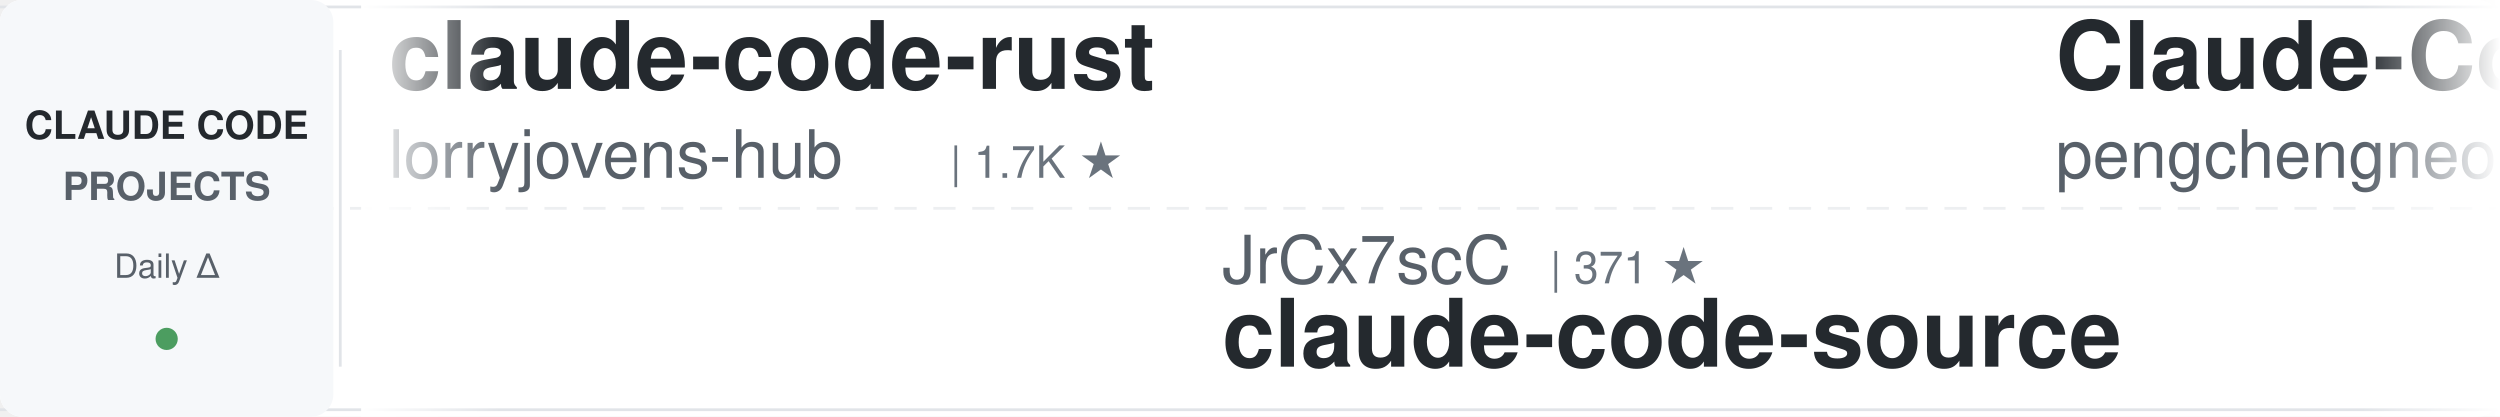
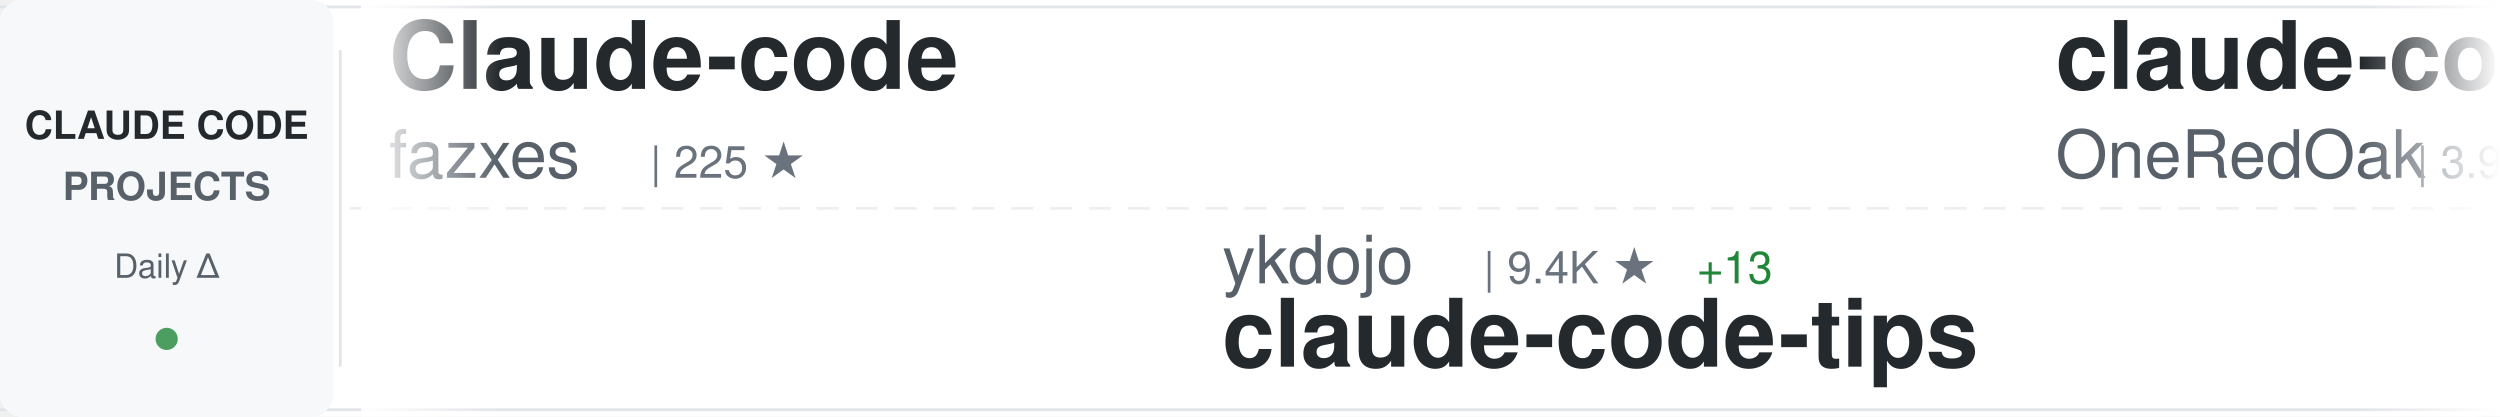
<svg xmlns="http://www.w3.org/2000/svg" width="900" height="150">
  <defs>
    <linearGradient id="awesomeLeftFade" x1="0%" y1="0%" x2="100%" y2="0%">
      <stop offset="0%" style="stop-color:#ffffff;stop-opacity:1" />
      <stop offset="100%" style="stop-color:#ffffff;stop-opacity:0" />
    </linearGradient>
    <linearGradient id="awesomeRightFade" x1="0%" y1="0%" x2="100%" y2="0%">
      <stop offset="0%" style="stop-color:#ffffff;stop-opacity:0" />
      <stop offset="100%" style="stop-color:#ffffff;stop-opacity:1" />
    </linearGradient>
  </defs>
  <rect width="900" height="150" fill="#ffffff" rx="8" />
  <rect x="0" y="2" width="900" height="1" fill="#e1e4e8" />
  <rect x="0" y="147" width="900" height="1" fill="#e1e4e8" />
  <line x1="0" y1="75" x2="900" y2="75" stroke="#e1e4e8" stroke-width="1" stroke-dasharray="8 6" opacity="0.6" />
  <rect x="0" y="0" width="120" height="150" fill="#f6f8fa" rx="8" />
  <text x="60" y="50" font-family="-apple-system, BlinkMacSystemFont, 'Segoe UI', Helvetica, Arial, sans-serif" font-size="14" font-weight="600" fill="#24292e" text-anchor="middle">CLAUDE CODE</text>
  <text x="60" y="72" font-family="-apple-system, BlinkMacSystemFont, 'Segoe UI', Helvetica, Arial, sans-serif" font-size="14" font-weight="600" fill="#586069" text-anchor="middle">PROJECTS</text>
  <text x="60" y="100" font-family="-apple-system, BlinkMacSystemFont, 'Segoe UI', Helvetica, Arial, sans-serif" font-size="12" font-weight="500" fill="#586069" text-anchor="middle">Daily Δ</text>
  <circle cx="60" cy="122" r="4" fill="#22863a" opacity="0.8" />
  <rect x="122" y="18" width="1" height="114" fill="#e1e4e8" />
  <clipPath id="awesomeTickerClip">
    <rect x="130" y="0" width="770" height="150" />
  </clipPath>
  <g clip-path="url(#awesomeTickerClip)">
    <g id="awesomeTickerItems">
      <animateTransform attributeName="transform" attributeType="XML" type="translate" from="0 0" to="-3000 0" dur="54s" repeatCount="indefinite" />
      <g transform="translate(0, 0)">
-         <text x="140" y="32" font-family="-apple-system, BlinkMacSystemFont, 'Segoe UI', Helvetica, Arial, sans-serif" font-size="34" font-weight="600" fill="#24292e">claude-code-rust</text>
-         <text x="140" y="64" font-family="-apple-system, BlinkMacSystemFont, 'Segoe UI', Helvetica, Arial, sans-serif" font-size="24" font-weight="400" fill="#586069">lorryjovens-hub</text>
-         <text x="342" y="64" font-family="-apple-system, BlinkMacSystemFont, 'Segoe UI', Helvetica, Arial, sans-serif" font-size="16" font-weight="500" fill="#6a737d">| 1.7K ★</text>
+         <text x="140" y="32" font-family="-apple-system, BlinkMacSystemFont, 'Segoe UI', Helvetica, Arial, sans-serif" font-size="34" font-weight="600" fill="#24292e">Claude-code</text>
+         <text x="140" y="64" font-family="-apple-system, BlinkMacSystemFont, 'Segoe UI', Helvetica, Arial, sans-serif" font-size="24" font-weight="400" fill="#586069">fazxes</text>
+         <text x="234" y="64" font-family="-apple-system, BlinkMacSystemFont, 'Segoe UI', Helvetica, Arial, sans-serif" font-size="16" font-weight="500" fill="#6a737d">| 225 ★</text>
      </g>
      <g transform="translate(300, 0)">
-         <text x="140" y="102" font-family="-apple-system, BlinkMacSystemFont, 'Segoe UI', Helvetica, Arial, sans-serif" font-size="24" font-weight="400" fill="#586069">JrCx7scC</text>
-         <text x="258" y="102" font-family="-apple-system, BlinkMacSystemFont, 'Segoe UI', Helvetica, Arial, sans-serif" font-size="16" font-weight="500" fill="#6a737d">| 371 ★</text>
-         <text x="140" y="132" font-family="-apple-system, BlinkMacSystemFont, 'Segoe UI', Helvetica, Arial, sans-serif" font-size="34" font-weight="600" fill="#24292e">claude-code-source</text>
+         <text x="140" y="102" font-family="-apple-system, BlinkMacSystemFont, 'Segoe UI', Helvetica, Arial, sans-serif" font-size="24" font-weight="400" fill="#586069">ykdojo</text>
+         <text x="234" y="102" font-family="-apple-system, BlinkMacSystemFont, 'Segoe UI', Helvetica, Arial, sans-serif" font-size="16" font-weight="500" fill="#6a737d">| 9.4K ★</text>
+         <text x="311" y="102" font-family="-apple-system, BlinkMacSystemFont, 'Segoe UI', Helvetica, Arial, sans-serif" font-size="16" font-weight="500" fill="#22863a"> +13</text>
+         <text x="140" y="132" font-family="-apple-system, BlinkMacSystemFont, 'Segoe UI', Helvetica, Arial, sans-serif" font-size="34" font-weight="600" fill="#24292e">claude-code-tips</text>
      </g>
      <g transform="translate(600, 0)">
-         <text x="140" y="32" font-family="-apple-system, BlinkMacSystemFont, 'Segoe UI', Helvetica, Arial, sans-serif" font-size="34" font-weight="600" fill="#24292e">Claude-Code</text>
-         <text x="140" y="64" font-family="-apple-system, BlinkMacSystemFont, 'Segoe UI', Helvetica, Arial, sans-serif" font-size="24" font-weight="400" fill="#586069">pengchengneo</text>
-         <text x="306" y="64" font-family="-apple-system, BlinkMacSystemFont, 'Segoe UI', Helvetica, Arial, sans-serif" font-size="16" font-weight="500" fill="#6a737d">| 1.7K ★</text>
-         <text x="383" y="64" font-family="-apple-system, BlinkMacSystemFont, 'Segoe UI', Helvetica, Arial, sans-serif" font-size="16" font-weight="500" fill="#22863a"> +2</text>
+         <text x="140" y="32" font-family="-apple-system, BlinkMacSystemFont, 'Segoe UI', Helvetica, Arial, sans-serif" font-size="34" font-weight="600" fill="#24292e">claude-code-workflows</text>
+         <text x="140" y="64" font-family="-apple-system, BlinkMacSystemFont, 'Segoe UI', Helvetica, Arial, sans-serif" font-size="24" font-weight="400" fill="#586069">OneRedOak</text>
+         <text x="270" y="64" font-family="-apple-system, BlinkMacSystemFont, 'Segoe UI', Helvetica, Arial, sans-serif" font-size="16" font-weight="500" fill="#6a737d">| 3.9K ★</text>
+         <text x="347" y="64" font-family="-apple-system, BlinkMacSystemFont, 'Segoe UI', Helvetica, Arial, sans-serif" font-size="16" font-weight="500" fill="#22863a"> +1</text>
      </g>
      <g transform="translate(900, 0)">
-         <text x="140" y="102" font-family="-apple-system, BlinkMacSystemFont, 'Segoe UI', Helvetica, Arial, sans-serif" font-size="24" font-weight="400" fill="#586069">https-deeplearning-ai</text>
-         <text x="414" y="102" font-family="-apple-system, BlinkMacSystemFont, 'Segoe UI', Helvetica, Arial, sans-serif" font-size="16" font-weight="500" fill="#6a737d">| 535 ★</text>
-         <text x="482" y="102" font-family="-apple-system, BlinkMacSystemFont, 'Segoe UI', Helvetica, Arial, sans-serif" font-size="16" font-weight="500" fill="#22863a"> +1</text>
-         <text x="140" y="132" font-family="-apple-system, BlinkMacSystemFont, 'Segoe UI', Helvetica, Arial, sans-serif" font-size="34" font-weight="600" fill="#24292e">sc-claude-code-files</text>
+         <text x="140" y="102" font-family="-apple-system, BlinkMacSystemFont, 'Segoe UI', Helvetica, Arial, sans-serif" font-size="24" font-weight="400" fill="#586069">Yeachan-Heo</text>
+         <text x="294" y="102" font-family="-apple-system, BlinkMacSystemFont, 'Segoe UI', Helvetica, Arial, sans-serif" font-size="16" font-weight="500" fill="#6a737d">| 37.9K ★</text>
+         <text x="380" y="102" font-family="-apple-system, BlinkMacSystemFont, 'Segoe UI', Helvetica, Arial, sans-serif" font-size="16" font-weight="500" fill="#22863a"> +28</text>
+         <text x="140" y="132" font-family="-apple-system, BlinkMacSystemFont, 'Segoe UI', Helvetica, Arial, sans-serif" font-size="34" font-weight="600" fill="#24292e">oh-my-claudecode</text>
      </g>
      <g transform="translate(1200, 0)">
-         <text x="140" y="32" font-family="-apple-system, BlinkMacSystemFont, 'Segoe UI', Helvetica, Arial, sans-serif" font-size="34" font-weight="600" fill="#24292e">free-claude-code</text>
-         <text x="140" y="64" font-family="-apple-system, BlinkMacSystemFont, 'Segoe UI', Helvetica, Arial, sans-serif" font-size="24" font-weight="400" fill="#586069">Alishahryar1</text>
-         <text x="306" y="64" font-family="-apple-system, BlinkMacSystemFont, 'Segoe UI', Helvetica, Arial, sans-serif" font-size="16" font-weight="500" fill="#6a737d">| 40.8K ★</text>
-         <text x="392" y="64" font-family="-apple-system, BlinkMacSystemFont, 'Segoe UI', Helvetica, Arial, sans-serif" font-size="16" font-weight="500" fill="#22863a"> +124</text>
+         <text x="140" y="32" font-family="-apple-system, BlinkMacSystemFont, 'Segoe UI', Helvetica, Arial, sans-serif" font-size="34" font-weight="600" fill="#24292e">andrej-karpathy-skills</text>
+         <text x="140" y="64" font-family="-apple-system, BlinkMacSystemFont, 'Segoe UI', Helvetica, Arial, sans-serif" font-size="24" font-weight="400" fill="#586069">multica-ai</text>
+         <text x="282" y="64" font-family="-apple-system, BlinkMacSystemFont, 'Segoe UI', Helvetica, Arial, sans-serif" font-size="16" font-weight="500" fill="#6a737d">| 194.1K ★</text>
+         <text x="377" y="64" font-family="-apple-system, BlinkMacSystemFont, 'Segoe UI', Helvetica, Arial, sans-serif" font-size="16" font-weight="500" fill="#22863a"> +419</text>
      </g>
      <g transform="translate(1500, 0)">
-         <text x="140" y="102" font-family="-apple-system, BlinkMacSystemFont, 'Segoe UI', Helvetica, Arial, sans-serif" font-size="24" font-weight="400" fill="#586069">KPR111</text>
-         <text x="234" y="102" font-family="-apple-system, BlinkMacSystemFont, 'Segoe UI', Helvetica, Arial, sans-serif" font-size="16" font-weight="500" fill="#6a737d">| 18 ★</text>
-         <text x="140" y="132" font-family="-apple-system, BlinkMacSystemFont, 'Segoe UI', Helvetica, Arial, sans-serif" font-size="34" font-weight="600" fill="#24292e">Claude-Code</text>
+         <text x="140" y="102" font-family="-apple-system, BlinkMacSystemFont, 'Segoe UI', Helvetica, Arial, sans-serif" font-size="24" font-weight="400" fill="#586069">anthropics</text>
+         <text x="282" y="102" font-family="-apple-system, BlinkMacSystemFont, 'Segoe UI', Helvetica, Arial, sans-serif" font-size="16" font-weight="500" fill="#6a737d">| 162.6K ★</text>
+         <text x="377" y="102" font-family="-apple-system, BlinkMacSystemFont, 'Segoe UI', Helvetica, Arial, sans-serif" font-size="16" font-weight="500" fill="#22863a"> +333</text>
+         <text x="140" y="132" font-family="-apple-system, BlinkMacSystemFont, 'Segoe UI', Helvetica, Arial, sans-serif" font-size="34" font-weight="600" fill="#24292e">skills</text>
      </g>
      <g transform="translate(1800, 0)">
-         <text x="140" y="32" font-family="-apple-system, BlinkMacSystemFont, 'Segoe UI', Helvetica, Arial, sans-serif" font-size="34" font-weight="600" fill="#24292e">claude-code-source</text>
-         <text x="140" y="64" font-family="-apple-system, BlinkMacSystemFont, 'Segoe UI', Helvetica, Arial, sans-serif" font-size="24" font-weight="400" fill="#586069">AprilNEA</text>
-         <text x="258" y="64" font-family="-apple-system, BlinkMacSystemFont, 'Segoe UI', Helvetica, Arial, sans-serif" font-size="16" font-weight="500" fill="#6a737d">| 392 ★</text>
+         <text x="140" y="32" font-family="-apple-system, BlinkMacSystemFont, 'Segoe UI', Helvetica, Arial, sans-serif" font-size="34" font-weight="600" fill="#24292e">claude-code-spec-workflo...</text>
+         <text x="140" y="64" font-family="-apple-system, BlinkMacSystemFont, 'Segoe UI', Helvetica, Arial, sans-serif" font-size="24" font-weight="400" fill="#586069">Pimzino</text>
+         <text x="246" y="64" font-family="-apple-system, BlinkMacSystemFont, 'Segoe UI', Helvetica, Arial, sans-serif" font-size="16" font-weight="500" fill="#6a737d">| 3.8K ★</text>
+         <text x="323" y="64" font-family="-apple-system, BlinkMacSystemFont, 'Segoe UI', Helvetica, Arial, sans-serif" font-size="16" font-weight="500" fill="#22863a"> +1</text>
      </g>
      <g transform="translate(2100, 0)">
-         <text x="140" y="102" font-family="-apple-system, BlinkMacSystemFont, 'Segoe UI', Helvetica, Arial, sans-serif" font-size="24" font-weight="400" fill="#586069">ponponon</text>
-         <text x="258" y="102" font-family="-apple-system, BlinkMacSystemFont, 'Segoe UI', Helvetica, Arial, sans-serif" font-size="16" font-weight="500" fill="#6a737d">| 2.3K ★</text>
-         <text x="335" y="102" font-family="-apple-system, BlinkMacSystemFont, 'Segoe UI', Helvetica, Arial, sans-serif" font-size="16" font-weight="500" fill="#22863a"> +1</text>
-         <text x="140" y="132" font-family="-apple-system, BlinkMacSystemFont, 'Segoe UI', Helvetica, Arial, sans-serif" font-size="34" font-weight="600" fill="#24292e">claude_code_src</text>
+         <text x="140" y="102" font-family="-apple-system, BlinkMacSystemFont, 'Segoe UI', Helvetica, Arial, sans-serif" font-size="24" font-weight="400" fill="#586069">wanshuiyin</text>
+         <text x="282" y="102" font-family="-apple-system, BlinkMacSystemFont, 'Segoe UI', Helvetica, Arial, sans-serif" font-size="16" font-weight="500" fill="#6a737d">| 13.6K ★</text>
+         <text x="368" y="102" font-family="-apple-system, BlinkMacSystemFont, 'Segoe UI', Helvetica, Arial, sans-serif" font-size="16" font-weight="500" fill="#22863a"> +33</text>
+         <text x="140" y="132" font-family="-apple-system, BlinkMacSystemFont, 'Segoe UI', Helvetica, Arial, sans-serif" font-size="34" font-weight="600" fill="#24292e">Auto-claude-code-researc...</text>
      </g>
      <g transform="translate(2400, 0)">
-         <text x="140" y="32" font-family="-apple-system, BlinkMacSystemFont, 'Segoe UI', Helvetica, Arial, sans-serif" font-size="34" font-weight="600" fill="#24292e">claude-code-templates</text>
-         <text x="140" y="64" font-family="-apple-system, BlinkMacSystemFont, 'Segoe UI', Helvetica, Arial, sans-serif" font-size="24" font-weight="400" fill="#586069">davila7</text>
-         <text x="246" y="64" font-family="-apple-system, BlinkMacSystemFont, 'Segoe UI', Helvetica, Arial, sans-serif" font-size="16" font-weight="500" fill="#6a737d">| 29.7K ★</text>
-         <text x="332" y="64" font-family="-apple-system, BlinkMacSystemFont, 'Segoe UI', Helvetica, Arial, sans-serif" font-size="16" font-weight="500" fill="#22863a"> +36</text>
+         <text x="140" y="32" font-family="-apple-system, BlinkMacSystemFont, 'Segoe UI', Helvetica, Arial, sans-serif" font-size="34" font-weight="600" fill="#24292e">claude-code-system-promp...</text>
+         <text x="140" y="64" font-family="-apple-system, BlinkMacSystemFont, 'Segoe UI', Helvetica, Arial, sans-serif" font-size="24" font-weight="400" fill="#586069">Piebald-AI</text>
+         <text x="282" y="64" font-family="-apple-system, BlinkMacSystemFont, 'Segoe UI', Helvetica, Arial, sans-serif" font-size="16" font-weight="500" fill="#6a737d">| 11.9K ★</text>
+         <text x="368" y="64" font-family="-apple-system, BlinkMacSystemFont, 'Segoe UI', Helvetica, Arial, sans-serif" font-size="16" font-weight="500" fill="#22863a"> +21</text>
      </g>
      <g transform="translate(2700, 0)">
        <text x="140" y="102" font-family="-apple-system, BlinkMacSystemFont, 'Segoe UI', Helvetica, Arial, sans-serif" font-size="24" font-weight="400" fill="#586069">anthropics</text>
-         <text x="282" y="102" font-family="-apple-system, BlinkMacSystemFont, 'Segoe UI', Helvetica, Arial, sans-serif" font-size="16" font-weight="500" fill="#6a737d">| 162.5K ★</text>
-         <text x="377" y="102" font-family="-apple-system, BlinkMacSystemFont, 'Segoe UI', Helvetica, Arial, sans-serif" font-size="16" font-weight="500" fill="#22863a"> +330</text>
-         <text x="140" y="132" font-family="-apple-system, BlinkMacSystemFont, 'Segoe UI', Helvetica, Arial, sans-serif" font-size="34" font-weight="600" fill="#24292e">skills</text>
+         <text x="282" y="102" font-family="-apple-system, BlinkMacSystemFont, 'Segoe UI', Helvetica, Arial, sans-serif" font-size="16" font-weight="500" fill="#6a737d">| 8.4K ★</text>
+         <text x="359" y="102" font-family="-apple-system, BlinkMacSystemFont, 'Segoe UI', Helvetica, Arial, sans-serif" font-size="16" font-weight="500" fill="#22863a"> +5</text>
+         <text x="140" y="132" font-family="-apple-system, BlinkMacSystemFont, 'Segoe UI', Helvetica, Arial, sans-serif" font-size="34" font-weight="600" fill="#24292e">claude-code-action</text>
      </g>
      <g transform="translate(3000, 0)">
-         <text x="140" y="32" font-family="-apple-system, BlinkMacSystemFont, 'Segoe UI', Helvetica, Arial, sans-serif" font-size="34" font-weight="600" fill="#24292e">claude-code-rust</text>
-         <text x="140" y="64" font-family="-apple-system, BlinkMacSystemFont, 'Segoe UI', Helvetica, Arial, sans-serif" font-size="24" font-weight="400" fill="#586069">lorryjovens-hub</text>
-         <text x="342" y="64" font-family="-apple-system, BlinkMacSystemFont, 'Segoe UI', Helvetica, Arial, sans-serif" font-size="16" font-weight="500" fill="#6a737d">| 1.7K ★</text>
+         <text x="140" y="32" font-family="-apple-system, BlinkMacSystemFont, 'Segoe UI', Helvetica, Arial, sans-serif" font-size="34" font-weight="600" fill="#24292e">Claude-code</text>
+         <text x="140" y="64" font-family="-apple-system, BlinkMacSystemFont, 'Segoe UI', Helvetica, Arial, sans-serif" font-size="24" font-weight="400" fill="#586069">fazxes</text>
+         <text x="234" y="64" font-family="-apple-system, BlinkMacSystemFont, 'Segoe UI', Helvetica, Arial, sans-serif" font-size="16" font-weight="500" fill="#6a737d">| 225 ★</text>
      </g>
      <g transform="translate(3300, 0)">
-         <text x="140" y="102" font-family="-apple-system, BlinkMacSystemFont, 'Segoe UI', Helvetica, Arial, sans-serif" font-size="24" font-weight="400" fill="#586069">JrCx7scC</text>
-         <text x="258" y="102" font-family="-apple-system, BlinkMacSystemFont, 'Segoe UI', Helvetica, Arial, sans-serif" font-size="16" font-weight="500" fill="#6a737d">| 371 ★</text>
-         <text x="140" y="132" font-family="-apple-system, BlinkMacSystemFont, 'Segoe UI', Helvetica, Arial, sans-serif" font-size="34" font-weight="600" fill="#24292e">claude-code-source</text>
+         <text x="140" y="102" font-family="-apple-system, BlinkMacSystemFont, 'Segoe UI', Helvetica, Arial, sans-serif" font-size="24" font-weight="400" fill="#586069">ykdojo</text>
+         <text x="234" y="102" font-family="-apple-system, BlinkMacSystemFont, 'Segoe UI', Helvetica, Arial, sans-serif" font-size="16" font-weight="500" fill="#6a737d">| 9.4K ★</text>
+         <text x="311" y="102" font-family="-apple-system, BlinkMacSystemFont, 'Segoe UI', Helvetica, Arial, sans-serif" font-size="16" font-weight="500" fill="#22863a"> +13</text>
+         <text x="140" y="132" font-family="-apple-system, BlinkMacSystemFont, 'Segoe UI', Helvetica, Arial, sans-serif" font-size="34" font-weight="600" fill="#24292e">claude-code-tips</text>
      </g>
      <g transform="translate(3600, 0)">
-         <text x="140" y="32" font-family="-apple-system, BlinkMacSystemFont, 'Segoe UI', Helvetica, Arial, sans-serif" font-size="34" font-weight="600" fill="#24292e">Claude-Code</text>
-         <text x="140" y="64" font-family="-apple-system, BlinkMacSystemFont, 'Segoe UI', Helvetica, Arial, sans-serif" font-size="24" font-weight="400" fill="#586069">pengchengneo</text>
-         <text x="306" y="64" font-family="-apple-system, BlinkMacSystemFont, 'Segoe UI', Helvetica, Arial, sans-serif" font-size="16" font-weight="500" fill="#6a737d">| 1.7K ★</text>
-         <text x="383" y="64" font-family="-apple-system, BlinkMacSystemFont, 'Segoe UI', Helvetica, Arial, sans-serif" font-size="16" font-weight="500" fill="#22863a"> +2</text>
+         <text x="140" y="32" font-family="-apple-system, BlinkMacSystemFont, 'Segoe UI', Helvetica, Arial, sans-serif" font-size="34" font-weight="600" fill="#24292e">claude-code-workflows</text>
+         <text x="140" y="64" font-family="-apple-system, BlinkMacSystemFont, 'Segoe UI', Helvetica, Arial, sans-serif" font-size="24" font-weight="400" fill="#586069">OneRedOak</text>
+         <text x="270" y="64" font-family="-apple-system, BlinkMacSystemFont, 'Segoe UI', Helvetica, Arial, sans-serif" font-size="16" font-weight="500" fill="#6a737d">| 3.9K ★</text>
+         <text x="347" y="64" font-family="-apple-system, BlinkMacSystemFont, 'Segoe UI', Helvetica, Arial, sans-serif" font-size="16" font-weight="500" fill="#22863a"> +1</text>
      </g>
      <g transform="translate(3900, 0)">
-         <text x="140" y="102" font-family="-apple-system, BlinkMacSystemFont, 'Segoe UI', Helvetica, Arial, sans-serif" font-size="24" font-weight="400" fill="#586069">https-deeplearning-ai</text>
-         <text x="414" y="102" font-family="-apple-system, BlinkMacSystemFont, 'Segoe UI', Helvetica, Arial, sans-serif" font-size="16" font-weight="500" fill="#6a737d">| 535 ★</text>
-         <text x="482" y="102" font-family="-apple-system, BlinkMacSystemFont, 'Segoe UI', Helvetica, Arial, sans-serif" font-size="16" font-weight="500" fill="#22863a"> +1</text>
-         <text x="140" y="132" font-family="-apple-system, BlinkMacSystemFont, 'Segoe UI', Helvetica, Arial, sans-serif" font-size="34" font-weight="600" fill="#24292e">sc-claude-code-files</text>
+         <text x="140" y="102" font-family="-apple-system, BlinkMacSystemFont, 'Segoe UI', Helvetica, Arial, sans-serif" font-size="24" font-weight="400" fill="#586069">Yeachan-Heo</text>
+         <text x="294" y="102" font-family="-apple-system, BlinkMacSystemFont, 'Segoe UI', Helvetica, Arial, sans-serif" font-size="16" font-weight="500" fill="#6a737d">| 37.9K ★</text>
+         <text x="380" y="102" font-family="-apple-system, BlinkMacSystemFont, 'Segoe UI', Helvetica, Arial, sans-serif" font-size="16" font-weight="500" fill="#22863a"> +28</text>
+         <text x="140" y="132" font-family="-apple-system, BlinkMacSystemFont, 'Segoe UI', Helvetica, Arial, sans-serif" font-size="34" font-weight="600" fill="#24292e">oh-my-claudecode</text>
      </g>
    </g>
  </g>
  <rect x="130" y="0" width="50" height="150" fill="url(#awesomeLeftFade)" />
  <rect x="850" y="0" width="50" height="150" fill="url(#awesomeRightFade)" />
</svg>
